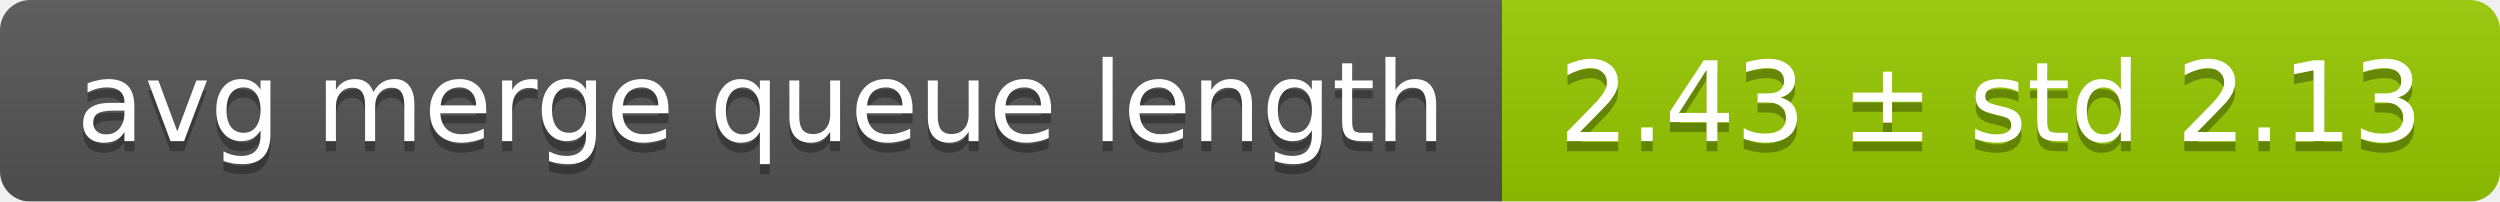
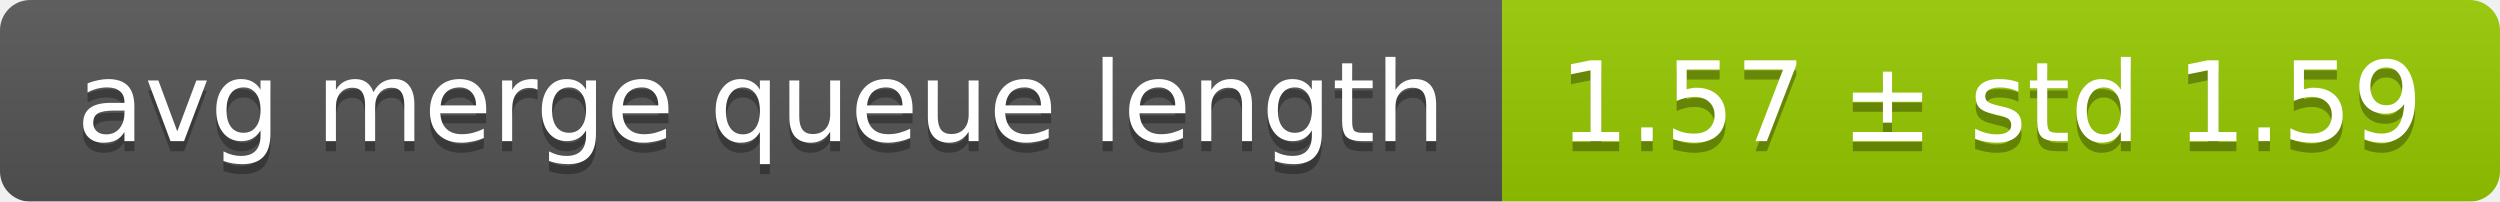
<svg xmlns="http://www.w3.org/2000/svg" width="248" height="20">
  <linearGradient id="smooth" x2="0" y2="100%">
    <stop offset="0" stop-color="#bbb" stop-opacity=".1" />
    <stop offset="1" stop-opacity=".1" />
  </linearGradient>
  <mask id="round">
    <rect width="248" height="20" rx="3" fill="#fff" />
  </mask>
  <g mask="url(#round)">
    <rect width="149" height="20" fill="#555" />
    <rect x="149" width="99" height="20" fill="#97ca00" />
    <rect width="248" height="20" fill="url(#smooth)" />
  </g>
  <g fill="#fff" text-anchor="middle" font-family="DejaVu Sans,Verdana,Geneva,sans-serif" font-size="11">
    <text x="75.5" y="15" fill="#010101" fill-opacity=".3">avg merge queue length</text>
    <text x="75.5" y="14">avg merge queue length</text>
-     <text x="197.5" y="15" fill="#010101" fill-opacity=".3">2.43 ± std 2.13</text>
-     <text x="197.5" y="14">2.43 ± std 2.13</text>
+     <text x="197.5" y="15" fill="#010101" fill-opacity=".3">1.57 ± std 1.59</text>
+     <text x="197.5" y="14">1.57 ± std 1.59</text>
  </g>
</svg>
